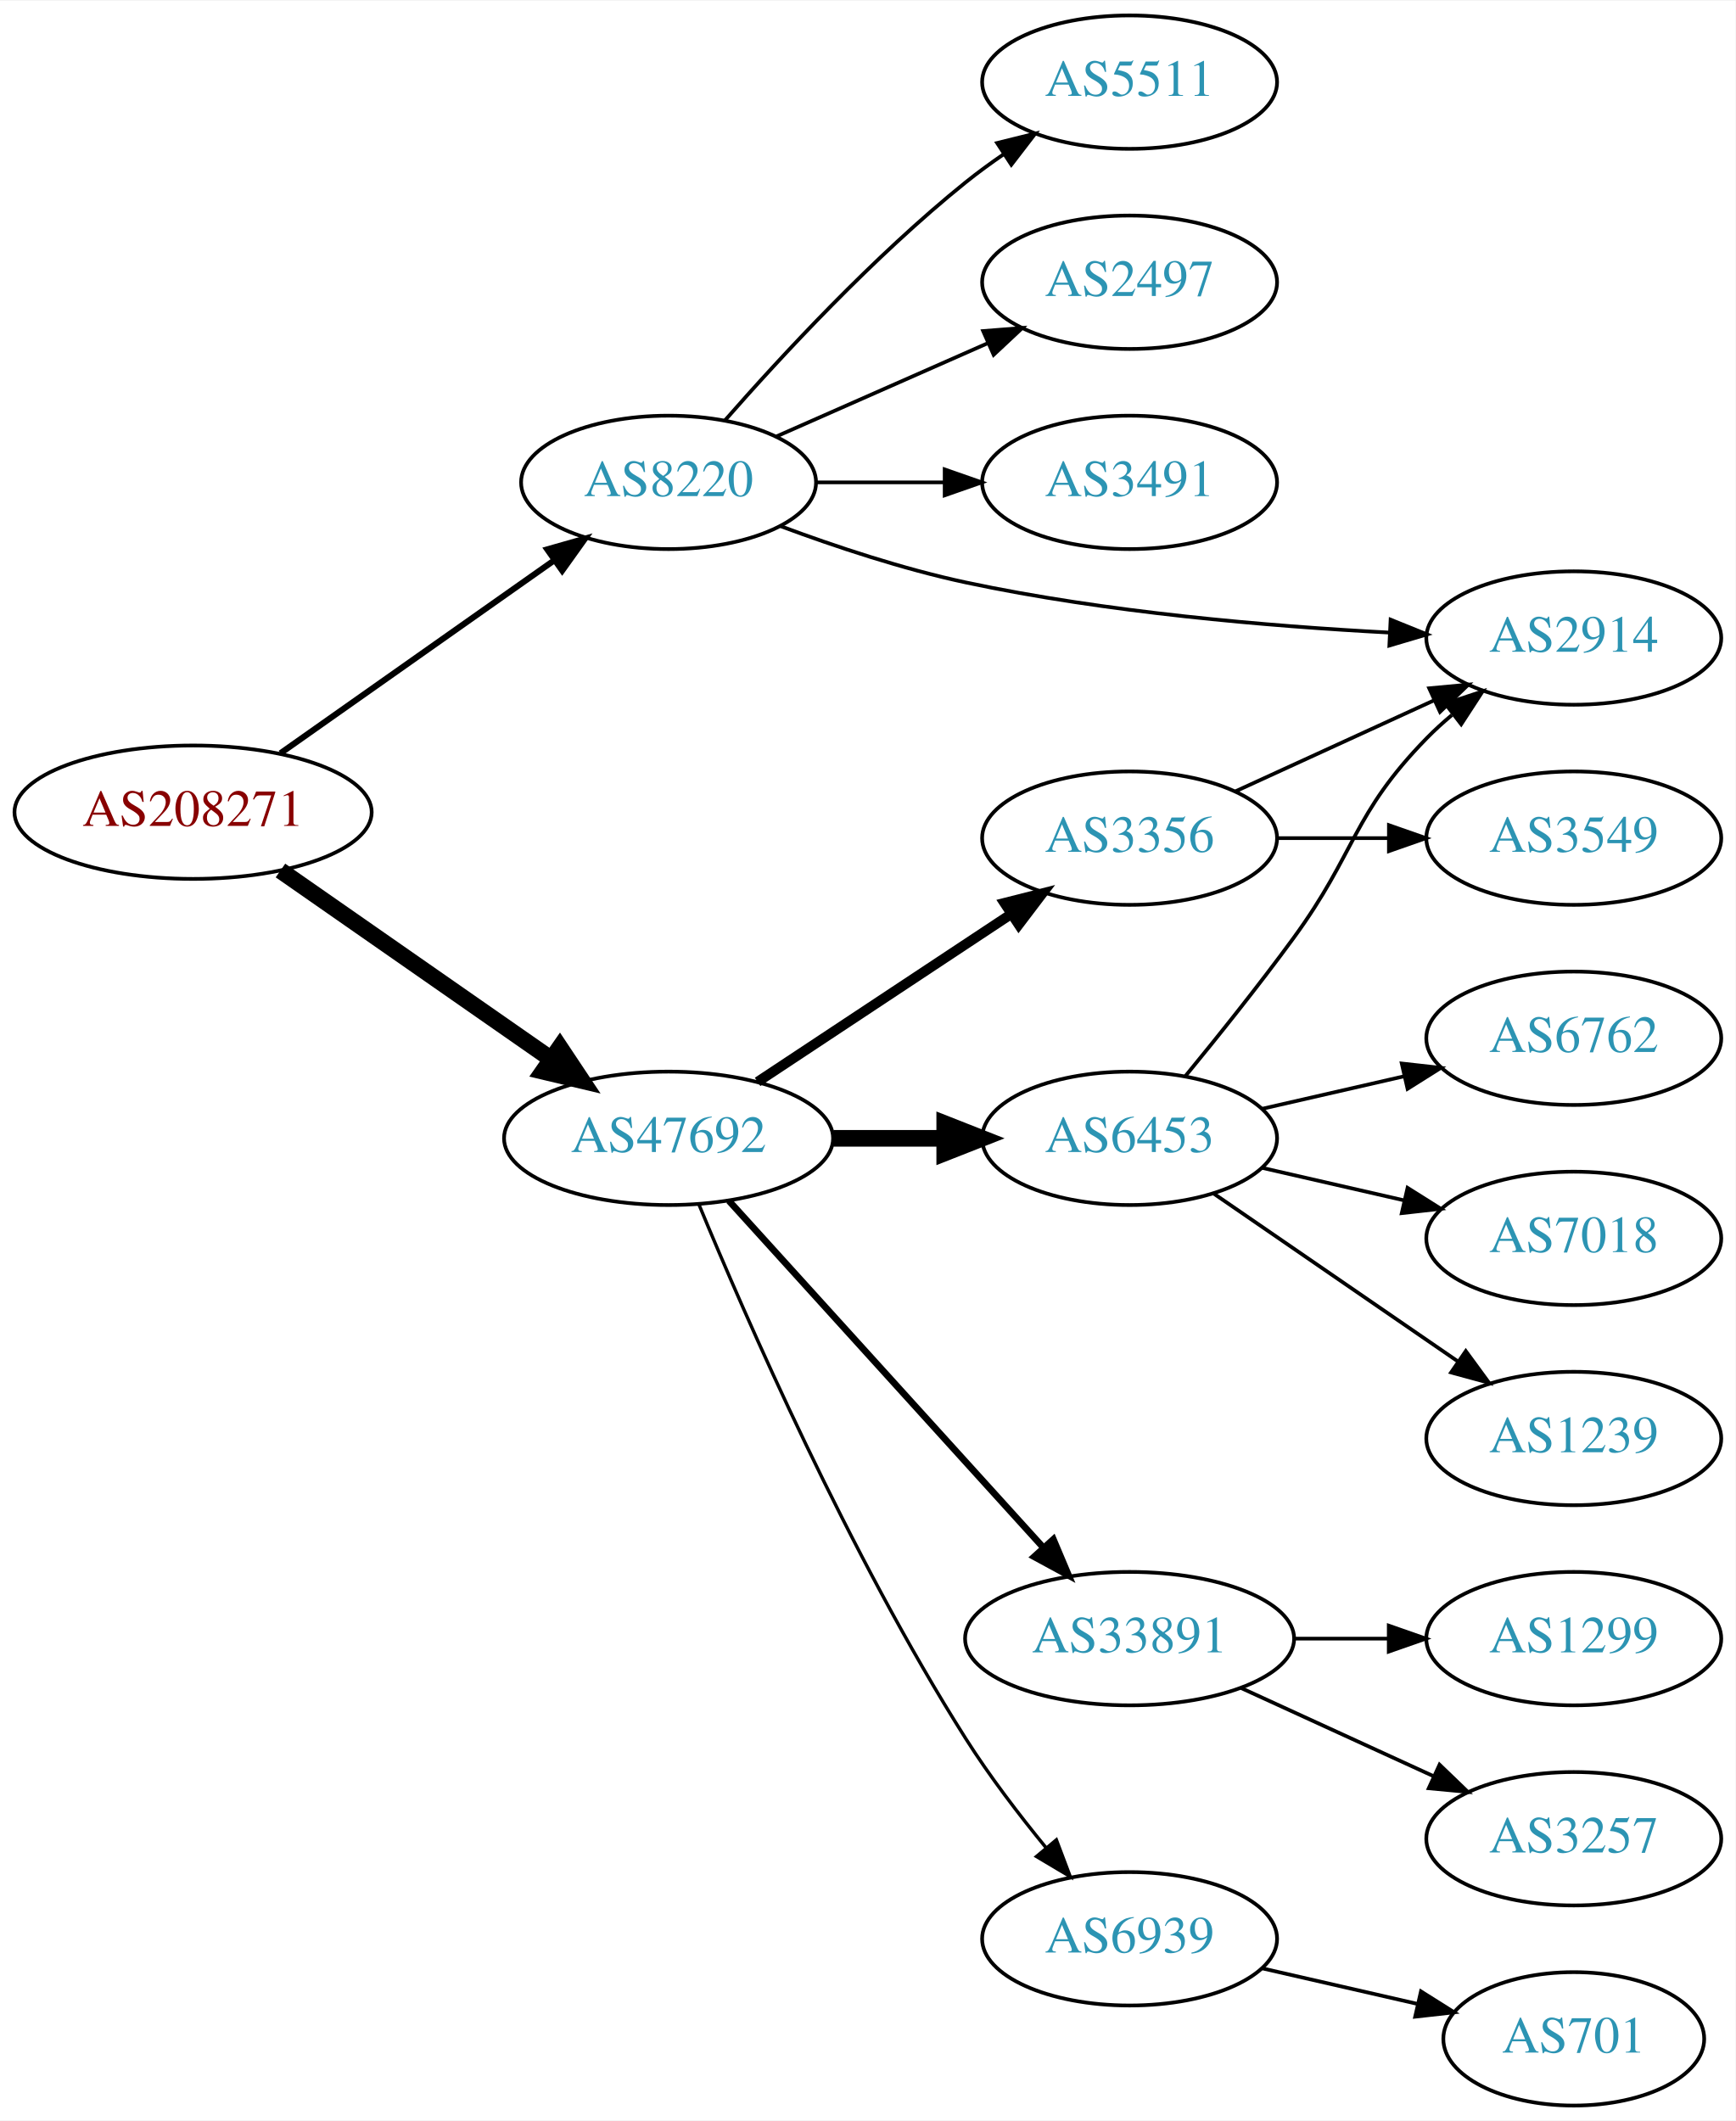
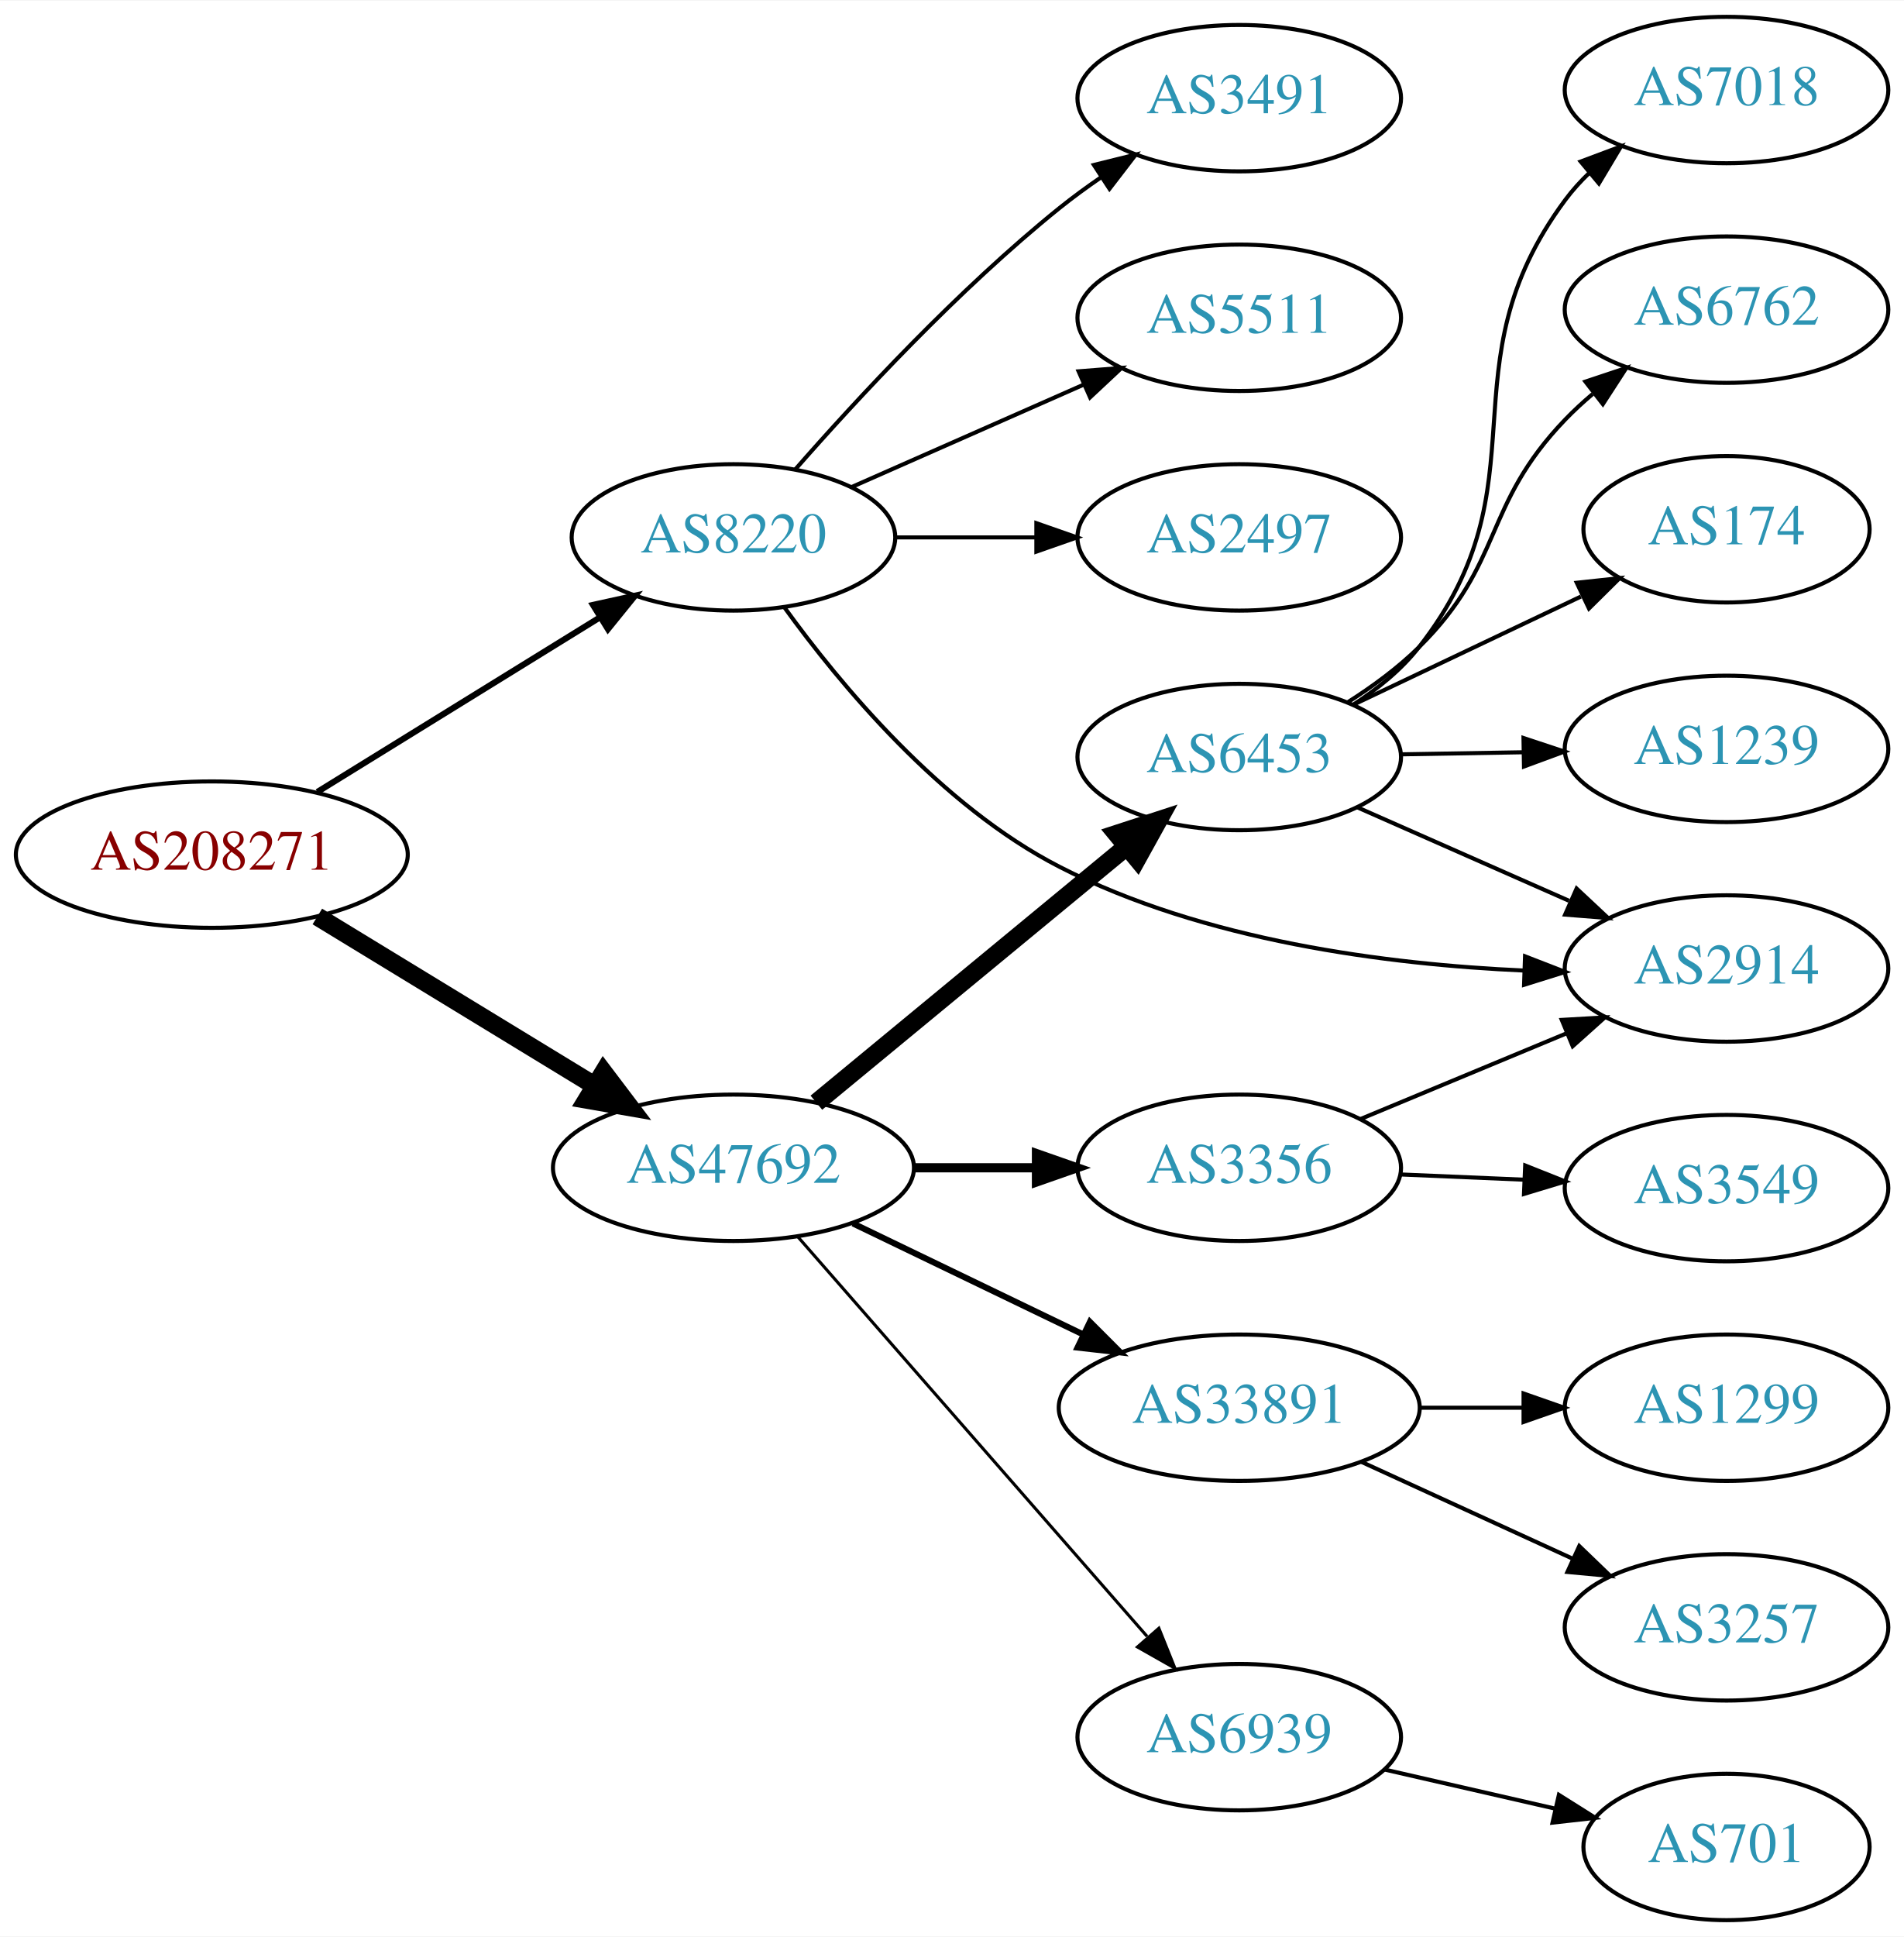
- <svg xmlns="http://www.w3.org/2000/svg" xmlns:xlink="http://www.w3.org/1999/xlink" width="468pt" height="572pt" viewBox="0.00 0.00 468.27 572.00">
-   <g id="graph0" class="graph" transform="scale(1 1) rotate(0) translate(4 568)">
-     <polygon fill="white" stroke="none" points="-4,4 -4,-568 464.269,-568 464.269,4 -4,4" />
+ <svg xmlns="http://www.w3.org/2000/svg" xmlns:xlink="http://www.w3.org/1999/xlink" width="468pt" height="476pt" viewBox="0.00 0.00 468.27 476.00">
+   <g id="graph0" class="graph" transform="scale(1 1) rotate(0) translate(4 472)">
+     <polygon fill="white" stroke="none" points="-4,4 -4,-472 464.269,-472 464.269,4 -4,4" />
    <g id="node1" class="node">
      <g id="a_node1">
        <a xlink:href="/asn/208271" xlink:title="AS208271 ~ JAGGAER Austria GmbH [AT]">
-           <ellipse fill="#ffffff" stroke="black" cx="48.096" cy="-349" rx="48.192" ry="18" />
-           <text text-anchor="middle" x="48.096" y="-345.3" font-family="Times,serif" font-size="14.00" fill="#880000">AS208271</text>
+           <ellipse fill="#ffffff" stroke="black" cx="48.096" cy="-262" rx="48.192" ry="18" />
+           <text text-anchor="middle" x="48.096" y="-258.3" font-family="Times,serif" font-size="14.00" fill="#880000">AS208271</text>
        </a>
      </g>
    </g>
    <g id="node2" class="node">
      <g id="a_node2">
        <a xlink:href="/asn/8220" xlink:title="AS8220 ~ COLT [GB]">
-           <ellipse fill="#ffffff" stroke="black" cx="176.388" cy="-438" rx="39.794" ry="18" />
-           <text text-anchor="middle" x="176.388" y="-434.3" font-family="Times,serif" font-size="14.00" fill="#2c94b3">AS8220</text>
+           <ellipse fill="#ffffff" stroke="black" cx="176.388" cy="-340" rx="39.794" ry="18" />
+           <text text-anchor="middle" x="176.388" y="-336.3" font-family="Times,serif" font-size="14.00" fill="#2c94b3">AS8220</text>
        </a>
      </g>
    </g>
    <g id="edge1" class="edge">
-       <path fill="none" stroke="black" stroke-width="1.636" d="M71.674,-364.911C92.309,-379.453 122.968,-401.059 145.603,-417.01" />
-       <polygon fill="black" stroke="black" stroke-width="1.636" points="143.657,-419.921 153.848,-422.82 147.69,-414.199 143.657,-419.921" />
+       <path fill="none" stroke="black" stroke-width="1.5" d="M74.047,-277.41C93.923,-289.686 121.887,-306.957 143.406,-320.248" />
+       <polygon fill="black" stroke="black" stroke-width="1.5" points="141.844,-323.397 152.192,-325.674 145.523,-317.441 141.844,-323.397" />
    </g>
    <g id="node3" class="node">
      <g id="a_node3">
        <a xlink:href="/asn/47692" xlink:title="AS47692 ~ Nessus GmbH [AT]">
-           <ellipse fill="#ffffff" stroke="black" cx="176.388" cy="-261" rx="44.393" ry="18" />
-           <text text-anchor="middle" x="176.388" y="-257.3" font-family="Times,serif" font-size="14.00" fill="#2c94b3">AS47692</text>
+           <ellipse fill="#ffffff" stroke="black" cx="176.388" cy="-185" rx="44.393" ry="18" />
+           <text text-anchor="middle" x="176.388" y="-181.3" font-family="Times,serif" font-size="14.00" fill="#2c94b3">AS47692</text>
        </a>
      </g>
    </g>
    <g id="edge2" class="edge">
-       <path fill="none" stroke="black" stroke-width="4.5" d="M71.674,-333.267C92.058,-319.064 122.221,-298.046 144.771,-282.333" />
-       <polygon fill="black" stroke="black" stroke-width="4.5" points="147.051,-285.544 153.005,-276.596 142.549,-279.083 147.051,-285.544" />
+       <path fill="none" stroke="black" stroke-width="4.5" d="M74.047,-246.787C93.546,-234.899 120.828,-218.265 142.173,-205.251" />
+       <polygon fill="black" stroke="black" stroke-width="4.5" points="144.429,-208.487 150.918,-199.919 140.33,-201.763 144.429,-208.487" />
    </g>
    <g id="node4" class="node">
      <g id="a_node4">
-         <a xlink:href="/asn/5511" xlink:title="AS5511 ~ Orange S.A. [FR]">
-           <ellipse fill="#ffffff" stroke="black" cx="300.78" cy="-546" rx="39.794" ry="18" />
-           <text text-anchor="middle" x="300.78" y="-542.3" font-family="Times,serif" font-size="14.00" fill="#2c94b3">AS5511</text>
+         <a xlink:href="/asn/3491" xlink:title="AS3491 ~ PCCW Global, Inc. [US]">
+           <ellipse fill="#ffffff" stroke="black" cx="300.78" cy="-448" rx="39.794" ry="18" />
+           <text text-anchor="middle" x="300.78" y="-444.3" font-family="Times,serif" font-size="14.00" fill="#2c94b3">AS3491</text>
        </a>
      </g>
    </g>
    <g id="edge3" class="edge">
-       <path fill="none" stroke="black" d="M191.54,-454.663C206.641,-471.894 231.762,-499.024 256.584,-519 259.839,-521.62 263.364,-524.192 266.949,-526.646" />
-       <polygon fill="black" stroke="black" points="265.036,-529.577 275.321,-532.121 268.867,-523.719 265.036,-529.577" />
+       <path fill="none" stroke="black" d="M191.54,-356.663C206.641,-373.894 231.762,-401.024 256.584,-421 259.839,-423.62 263.364,-426.192 266.949,-428.646" />
+       <polygon fill="black" stroke="black" points="265.036,-431.577 275.321,-434.121 268.867,-425.719 265.036,-431.577" />
    </g>
    <g id="node5" class="node">
      <g id="a_node5">
        <a xlink:href="/asn/2914" xlink:title="AS2914 ~ NTT America, Inc. [US]">
-           <ellipse fill="#ffffff" stroke="black" cx="420.622" cy="-396" rx="39.794" ry="18" />
-           <text text-anchor="middle" x="420.622" y="-392.3" font-family="Times,serif" font-size="14.00" fill="#2c94b3">AS2914</text>
+           <ellipse fill="#ffffff" stroke="black" cx="420.622" cy="-234" rx="39.794" ry="18" />
+           <text text-anchor="middle" x="420.622" y="-230.3" font-family="Times,serif" font-size="14.00" fill="#2c94b3">AS2914</text>
        </a>
      </g>
    </g>
    <g id="edge4" class="edge">
-       <path fill="none" stroke="black" d="M206.63,-426.177C221.376,-420.694 239.678,-414.606 256.584,-411 294.461,-402.92 338.205,-399.192 370.84,-397.472" />
-       <polygon fill="black" stroke="black" points="371.204,-400.959 381.024,-396.981 370.867,-393.967 371.204,-400.959" />
+       <path fill="none" stroke="black" d="M188.854,-322.877C202.567,-303.902 227.367,-274.004 256.584,-259 292.02,-240.803 337.086,-235 370.853,-233.495" />
+       <polygon fill="black" stroke="black" points="371.069,-236.99 380.947,-233.157 370.835,-229.994 371.069,-236.99" />
    </g>
    <g id="node6" class="node">
      <g id="a_node6">
-         <a xlink:href="/asn/2497" xlink:title="AS2497 ~ Internet Initiative Japan Inc. [JP]">
-           <ellipse fill="#ffffff" stroke="black" cx="300.78" cy="-492" rx="39.794" ry="18" />
-           <text text-anchor="middle" x="300.78" y="-488.3" font-family="Times,serif" font-size="14.00" fill="#2c94b3">AS2497</text>
+         <a xlink:href="/asn/5511" xlink:title="AS5511 ~ Orange S.A. [FR]">
+           <ellipse fill="#ffffff" stroke="black" cx="300.78" cy="-394" rx="39.794" ry="18" />
+           <text text-anchor="middle" x="300.78" y="-390.3" font-family="Times,serif" font-size="14.00" fill="#2c94b3">AS5511</text>
        </a>
      </g>
    </g>
    <g id="edge5" class="edge">
-       <path fill="none" stroke="black" d="M205.467,-450.389C222.415,-457.866 244.212,-467.483 262.581,-475.588" />
-       <polygon fill="black" stroke="black" points="261.269,-478.834 271.831,-479.669 264.095,-472.43 261.269,-478.834" />
+       <path fill="none" stroke="black" d="M205.467,-352.389C222.415,-359.866 244.212,-369.483 262.581,-377.588" />
+       <polygon fill="black" stroke="black" points="261.269,-380.834 271.831,-381.669 264.095,-374.43 261.269,-380.834" />
    </g>
    <g id="node7" class="node">
      <g id="a_node7">
-         <a xlink:href="/asn/3491" xlink:title="AS3491 ~ PCCW Global, Inc. [US]">
-           <ellipse fill="#ffffff" stroke="black" cx="300.78" cy="-438" rx="39.794" ry="18" />
-           <text text-anchor="middle" x="300.78" y="-434.3" font-family="Times,serif" font-size="14.00" fill="#2c94b3">AS3491</text>
+         <a xlink:href="/asn/2497" xlink:title="AS2497 ~ Internet Initiative Japan Inc. [JP]">
+           <ellipse fill="#ffffff" stroke="black" cx="300.78" cy="-340" rx="39.794" ry="18" />
+           <text text-anchor="middle" x="300.78" y="-336.3" font-family="Times,serif" font-size="14.00" fill="#2c94b3">AS2497</text>
        </a>
      </g>
    </g>
    <g id="edge6" class="edge">
-       <path fill="none" stroke="black" d="M216.113,-438C227.052,-438 239.102,-438 250.568,-438" />
-       <polygon fill="black" stroke="black" points="250.886,-441.5 260.886,-438 250.886,-434.5 250.886,-441.5" />
+       <path fill="none" stroke="black" d="M216.113,-340C227.052,-340 239.102,-340 250.568,-340" />
+       <polygon fill="black" stroke="black" points="250.886,-343.5 260.886,-340 250.886,-336.5 250.886,-343.5" />
    </g>
    <g id="node8" class="node">
      <g id="a_node8">
-         <a xlink:href="/asn/3356" xlink:title="AS3356 ~ Level 3 Parent, LLC [US]">
-           <ellipse fill="#ffffff" stroke="black" cx="300.78" cy="-342" rx="39.794" ry="18" />
-           <text text-anchor="middle" x="300.78" y="-338.3" font-family="Times,serif" font-size="14.00" fill="#2c94b3">AS3356</text>
+         <a xlink:href="/asn/6453" xlink:title="AS6453 ~ TATA COMMUNICATIONS (AMERICA) INC [US]">
+           <ellipse fill="#ffffff" stroke="black" cx="300.78" cy="-286" rx="39.794" ry="18" />
+           <text text-anchor="middle" x="300.78" y="-282.3" font-family="Times,serif" font-size="14.00" fill="#2c94b3">AS6453</text>
        </a>
      </g>
    </g>
    <g id="edge7" class="edge">
-       <path fill="none" stroke="black" stroke-width="2.7" d="M200.409,-276.235C219.762,-289.044 247.598,-307.466 268.888,-321.555" />
-       <polygon fill="black" stroke="black" stroke-width="2.7" points="267.005,-324.506 277.275,-327.107 270.868,-318.669 267.005,-324.506" />
+       <path fill="none" stroke="black" stroke-width="4.5" d="M196.781,-201.004C217.312,-217.946 249.868,-244.812 272.875,-263.798" />
+       <polygon fill="black" stroke="black" stroke-width="4.5" points="270.66,-267.075 280.879,-270.403 275.672,-261.001 270.66,-267.075" />
    </g>
    <g id="node9" class="node">
      <g id="a_node9">
-         <a xlink:href="/asn/6453" xlink:title="AS6453 ~ TATA COMMUNICATIONS (AMERICA) INC [US]">
-           <ellipse fill="#ffffff" stroke="black" cx="300.78" cy="-261" rx="39.794" ry="18" />
-           <text text-anchor="middle" x="300.78" y="-257.3" font-family="Times,serif" font-size="14.00" fill="#2c94b3">AS6453</text>
-         </a>
-       </g>
-     </g>
-     <g id="edge8" class="edge">
-       <path fill="none" stroke="black" stroke-width="4.5" d="M220.883,-261C230.572,-261 240.909,-261 250.802,-261" />
-       <polygon fill="black" stroke="black" stroke-width="4.5" points="250.904,-264.938 260.904,-261 250.904,-257.063 250.904,-264.938" />
-     </g>
-     <g id="node10" class="node">
-       <g id="a_node10">
        <a xlink:href="/asn/33891" xlink:title="AS33891 ~ CORE-BACKBONE GMBH GLOBAL NETWORK [DE]">
          <ellipse fill="#ffffff" stroke="black" cx="300.78" cy="-126" rx="44.393" ry="18" />
          <text text-anchor="middle" x="300.78" y="-122.3" font-family="Times,serif" font-size="14.00" fill="#2c94b3">AS33891</text>
        </a>
      </g>
    </g>
+     <g id="edge8" class="edge">
+       <path fill="none" stroke="black" stroke-width="1.5" d="M205.774,-171.316C222.612,-163.199 244.155,-152.814 262.368,-144.034" />
+       <polygon fill="black" stroke="black" stroke-width="1.5" points="264.059,-147.105 271.547,-139.61 261.019,-140.799 264.059,-147.105" />
+     </g>
+     <g id="node10" class="node">
+       <g id="a_node10">
+         <a xlink:href="/asn/3356" xlink:title="AS3356 ~ Level 3 Parent, LLC [US]">
+           <ellipse fill="#ffffff" stroke="black" cx="300.78" cy="-185" rx="39.794" ry="18" />
+           <text text-anchor="middle" x="300.78" y="-181.3" font-family="Times,serif" font-size="14.00" fill="#2c94b3">AS3356</text>
+         </a>
+       </g>
+     </g>
    <g id="edge9" class="edge">
-       <path fill="none" stroke="black" stroke-width="1.8" d="M192.641,-244.175C213.988,-220.63 252.91,-177.698 277.501,-150.574" />
-       <polygon fill="black" stroke="black" stroke-width="1.8" points="280.21,-152.796 284.334,-143.037 275.024,-148.095 280.21,-152.796" />
+       <path fill="none" stroke="black" stroke-width="2.25" d="M220.883,-185C230.572,-185 240.909,-185 250.802,-185" />
+       <polygon fill="black" stroke="black" stroke-width="2.25" points="250.904,-188.5 260.904,-185 250.904,-181.5 250.904,-188.5" />
    </g>
    <g id="node11" class="node">
      <g id="a_node11">
        <a xlink:href="/asn/6939" xlink:title="AS6939 ~ Hurricane Electric LLC [US]">
          <ellipse fill="#ffffff" stroke="black" cx="300.78" cy="-45" rx="39.794" ry="18" />
          <text text-anchor="middle" x="300.78" y="-41.3" font-family="Times,serif" font-size="14.00" fill="#2c94b3">AS6939</text>
        </a>
      </g>
    </g>
    <g id="edge10" class="edge">
-       <path fill="none" stroke="black" stroke-width="0.9" d="M184.515,-243.306C197.14,-212.78 225.087,-148.718 256.584,-99 262.978,-88.906 270.93,-78.498 278.262,-69.547" />
-       <polygon fill="black" stroke="black" stroke-width="0.9" points="281.023,-71.701 284.758,-61.786 275.655,-67.207 281.023,-71.701" />
-     </g>
-     <g id="edge18" class="edge">
-       <path fill="none" stroke="black" d="M329.409,-354.661C345.366,-361.973 365.636,-371.261 382.919,-379.181" />
-       <polygon fill="black" stroke="black" points="381.617,-382.435 392.167,-383.419 384.534,-376.071 381.617,-382.435" />
-     </g>
-     <g id="node17" class="node">
-       <g id="a_node17">
-         <a xlink:href="/asn/3549" xlink:title="AS3549 ~ Level 3 Parent, LLC [US]">
-           <ellipse fill="#ffffff" stroke="black" cx="420.622" cy="-342" rx="39.794" ry="18" />
-           <text text-anchor="middle" x="420.622" y="-338.3" font-family="Times,serif" font-size="14.00" fill="#2c94b3">AS3549</text>
-         </a>
-       </g>
-     </g>
-     <g id="edge17" class="edge">
-       <path fill="none" stroke="black" d="M340.692,-342C350.246,-342 360.595,-342 370.558,-342" />
-       <polygon fill="black" stroke="black" points="370.751,-345.5 380.75,-342 370.75,-338.5 370.751,-345.5" />
-     </g>
-     <g id="edge12" class="edge">
-       <path fill="none" stroke="black" d="M315.782,-277.731C324.43,-288.25 335.622,-302.208 344.976,-315 362.001,-338.284 360.803,-348.383 380.976,-369 383.069,-371.139 385.352,-373.218 387.729,-375.21" />
-       <polygon fill="black" stroke="black" points="385.972,-378.275 396.028,-381.611 390.247,-372.732 385.972,-378.275" />
+       <path fill="none" stroke="black" stroke-width="0.75" d="M192.151,-168.113C213.562,-143.622 253.369,-98.088 278.11,-69.787" />
+       <polygon fill="black" stroke="black" stroke-width="0.75" points="281.017,-71.779 284.964,-61.947 275.747,-67.172 281.017,-71.779" />
+     </g>
+     <g id="edge11" class="edge">
+       <path fill="none" stroke="black" d="M329.707,-273.677C345.296,-266.798 364.932,-258.133 381.874,-250.657" />
+       <polygon fill="black" stroke="black" points="383.751,-253.654 391.487,-246.415 380.925,-247.25 383.751,-253.654" />
    </g>
    <g id="node12" class="node">
      <g id="a_node12">
-         <a xlink:href="/asn/6762" xlink:title="AS6762 ~ TELECOM ITALIA SPARKLE S.p.A. [IT]">
-           <ellipse fill="#ffffff" stroke="black" cx="420.622" cy="-288" rx="39.794" ry="18" />
-           <text text-anchor="middle" x="420.622" y="-284.3" font-family="Times,serif" font-size="14.00" fill="#2c94b3">AS6762</text>
-         </a>
-       </g>
-     </g>
-     <g id="edge11" class="edge">
-       <path fill="none" stroke="black" d="M336.499,-268.955C348.499,-271.704 362.12,-274.825 374.812,-277.733" />
-       <polygon fill="black" stroke="black" points="374.215,-281.187 384.744,-280.009 375.778,-274.364 374.215,-281.187" />
+         <a xlink:href="/asn/7018" xlink:title="AS7018 ~ AT&amp;T Services, Inc. [US]">
+           <ellipse fill="#ffffff" stroke="black" cx="420.622" cy="-450" rx="39.794" ry="18" />
+           <text text-anchor="middle" x="420.622" y="-446.3" font-family="Times,serif" font-size="14.00" fill="#2c94b3">AS7018</text>
+         </a>
+       </g>
+     </g>
+     <g id="edge12" class="edge">
+       <path fill="none" stroke="black" d="M328.773,-298.838C334.761,-302.703 340.614,-307.429 344.976,-313 376.686,-353.504 350.312,-381.698 380.976,-423 382.714,-425.341 384.717,-427.554 386.877,-429.628" />
+       <polygon fill="black" stroke="black" points="384.751,-432.413 394.671,-436.133 389.237,-427.039 384.751,-432.413" />
    </g>
    <g id="node13" class="node">
      <g id="a_node13">
-         <a xlink:href="/asn/7018" xlink:title="AS7018 ~ AT&amp;T Services, Inc. [US]">
-           <ellipse fill="#ffffff" stroke="black" cx="420.622" cy="-234" rx="39.794" ry="18" />
-           <text text-anchor="middle" x="420.622" y="-230.3" font-family="Times,serif" font-size="14.00" fill="#2c94b3">AS7018</text>
+         <a xlink:href="/asn/6762" xlink:title="AS6762 ~ TELECOM ITALIA SPARKLE S.p.A. [IT]">
+           <ellipse fill="#ffffff" stroke="black" cx="420.622" cy="-396" rx="39.794" ry="18" />
+           <text text-anchor="middle" x="420.622" y="-392.3" font-family="Times,serif" font-size="14.00" fill="#2c94b3">AS6762</text>
        </a>
      </g>
    </g>
    <g id="edge13" class="edge">
-       <path fill="none" stroke="black" d="M336.499,-253.045C348.499,-250.296 362.12,-247.175 374.812,-244.267" />
-       <polygon fill="black" stroke="black" points="375.778,-247.636 384.744,-241.991 374.215,-240.813 375.778,-247.636" />
+       <path fill="none" stroke="black" d="M327.367,-299.402C333.529,-303.303 339.815,-307.905 344.976,-313 366.03,-333.789 360.46,-347.679 380.976,-369 383.051,-371.156 385.321,-373.248 387.689,-375.248" />
+       <polygon fill="black" stroke="black" points="385.924,-378.308 395.973,-381.664 390.21,-372.774 385.924,-378.308" />
    </g>
    <g id="node14" class="node">
      <g id="a_node14">
-         <a xlink:href="/asn/1239" xlink:title="AS1239 ~ Sprint [US]">
-           <ellipse fill="#ffffff" stroke="black" cx="420.622" cy="-180" rx="39.794" ry="18" />
-           <text text-anchor="middle" x="420.622" y="-176.3" font-family="Times,serif" font-size="14.00" fill="#2c94b3">AS1239</text>
+         <a xlink:href="/asn/174" xlink:title="AS174 ~ Cogent Communications [US]">
+           <ellipse fill="#ffffff" stroke="black" cx="420.622" cy="-342" rx="35.194" ry="18" />
+           <text text-anchor="middle" x="420.622" y="-338.3" font-family="Times,serif" font-size="14.00" fill="#2c94b3">AS174</text>
        </a>
      </g>
    </g>
    <g id="edge14" class="edge">
-       <path fill="none" stroke="black" d="M323.394,-246.143C341.882,-233.435 368.696,-215.005 389.326,-200.825" />
-       <polygon fill="black" stroke="black" points="391.488,-203.586 397.746,-195.037 387.522,-197.817 391.488,-203.586" />
+       <path fill="none" stroke="black" d="M328.815,-298.848C345.442,-306.749 366.917,-316.954 384.808,-325.456" />
+       <polygon fill="black" stroke="black" points="383.791,-328.848 394.325,-329.979 386.795,-322.525 383.791,-328.848" />
    </g>
    <g id="node15" class="node">
      <g id="a_node15">
-         <a xlink:href="/asn/1299" xlink:title="AS1299 ~ Telia Carrier [EU]">
-           <ellipse fill="#ffffff" stroke="black" cx="420.622" cy="-126" rx="39.794" ry="18" />
-           <text text-anchor="middle" x="420.622" y="-122.3" font-family="Times,serif" font-size="14.00" fill="#2c94b3">AS1299</text>
+         <a xlink:href="/asn/1239" xlink:title="AS1239 ~ Sprint [US]">
+           <ellipse fill="#ffffff" stroke="black" cx="420.622" cy="-288" rx="39.794" ry="18" />
+           <text text-anchor="middle" x="420.622" y="-284.3" font-family="Times,serif" font-size="14.00" fill="#2c94b3">AS1239</text>
        </a>
      </g>
    </g>
    <g id="edge15" class="edge">
-       <path fill="none" stroke="black" d="M344.991,-126C353.303,-126 362.066,-126 370.548,-126" />
-       <polygon fill="black" stroke="black" points="370.707,-129.5 380.707,-126 370.707,-122.5 370.707,-129.5" />
+       <path fill="none" stroke="black" d="M340.692,-286.66C350.246,-286.823 360.595,-286.998 370.558,-287.167" />
+       <polygon fill="black" stroke="black" points="370.692,-290.67 380.75,-287.34 370.811,-283.671 370.692,-290.67" />
    </g>
    <g id="node16" class="node">
      <g id="a_node16">
        <a xlink:href="/asn/3257" xlink:title="AS3257 ~ GTT [DE]">
          <ellipse fill="#ffffff" stroke="black" cx="420.622" cy="-72" rx="39.794" ry="18" />
          <text text-anchor="middle" x="420.622" y="-68.3" font-family="Times,serif" font-size="14.00" fill="#2c94b3">AS3257</text>
        </a>
      </g>
    </g>
    <g id="edge16" class="edge">
      <path fill="none" stroke="black" d="M330.909,-112.652C346.521,-105.498 365.918,-96.609 382.59,-88.969" />
      <polygon fill="black" stroke="black" points="384.409,-91.986 392.042,-84.638 381.493,-85.622 384.409,-91.986" />
    </g>
+     <g id="node17" class="node">
+       <g id="a_node17">
+         <a xlink:href="/asn/1299" xlink:title="AS1299 ~ Telia Carrier [EU]">
+           <ellipse fill="#ffffff" stroke="black" cx="420.622" cy="-126" rx="39.794" ry="18" />
+           <text text-anchor="middle" x="420.622" y="-122.3" font-family="Times,serif" font-size="14.00" fill="#2c94b3">AS1299</text>
+         </a>
+       </g>
+     </g>
+     <g id="edge17" class="edge">
+       <path fill="none" stroke="black" d="M344.991,-126C353.303,-126 362.066,-126 370.548,-126" />
+       <polygon fill="black" stroke="black" points="370.707,-129.5 380.707,-126 370.707,-122.5 370.707,-129.5" />
+     </g>
+     <g id="edge18" class="edge">
+       <path fill="none" stroke="black" d="M330.607,-196.987C345.872,-203.334 364.822,-211.213 381.308,-218.069" />
+       <polygon fill="black" stroke="black" points="380.107,-221.359 390.684,-221.967 382.794,-214.896 380.107,-221.359" />
+     </g>
    <g id="node18" class="node">
      <g id="a_node18">
+         <a xlink:href="/asn/3549" xlink:title="AS3549 ~ Level 3 Parent, LLC [US]">
+           <ellipse fill="#ffffff" stroke="black" cx="420.622" cy="-180" rx="39.794" ry="18" />
+           <text text-anchor="middle" x="420.622" y="-176.3" font-family="Times,serif" font-size="14.00" fill="#2c94b3">AS3549</text>
+         </a>
+       </g>
+     </g>
+     <g id="edge19" class="edge">
+       <path fill="none" stroke="black" d="M340.366,-183.363C350.132,-182.948 360.749,-182.498 370.943,-182.065" />
+       <polygon fill="black" stroke="black" points="371.107,-185.562 380.95,-181.641 370.81,-178.568 371.107,-185.562" />
+     </g>
+     <g id="node19" class="node">
+       <g id="a_node19">
        <a xlink:href="/asn/701" xlink:title="AS701 ~ UUNET [US]">
          <ellipse fill="#ffffff" stroke="black" cx="420.622" cy="-18" rx="35.194" ry="18" />
          <text text-anchor="middle" x="420.622" y="-14.3" font-family="Times,serif" font-size="14.00" fill="#2c94b3">AS701</text>
        </a>
      </g>
    </g>
-     <g id="edge19" class="edge">
+     <g id="edge20" class="edge">
      <path fill="none" stroke="black" d="M336.499,-37.045C349.592,-34.045 364.614,-30.604 378.255,-27.478" />
      <polygon fill="black" stroke="black" points="379.396,-30.807 388.362,-25.162 377.833,-23.984 379.396,-30.807" />
    </g>
  </g>
</svg>
